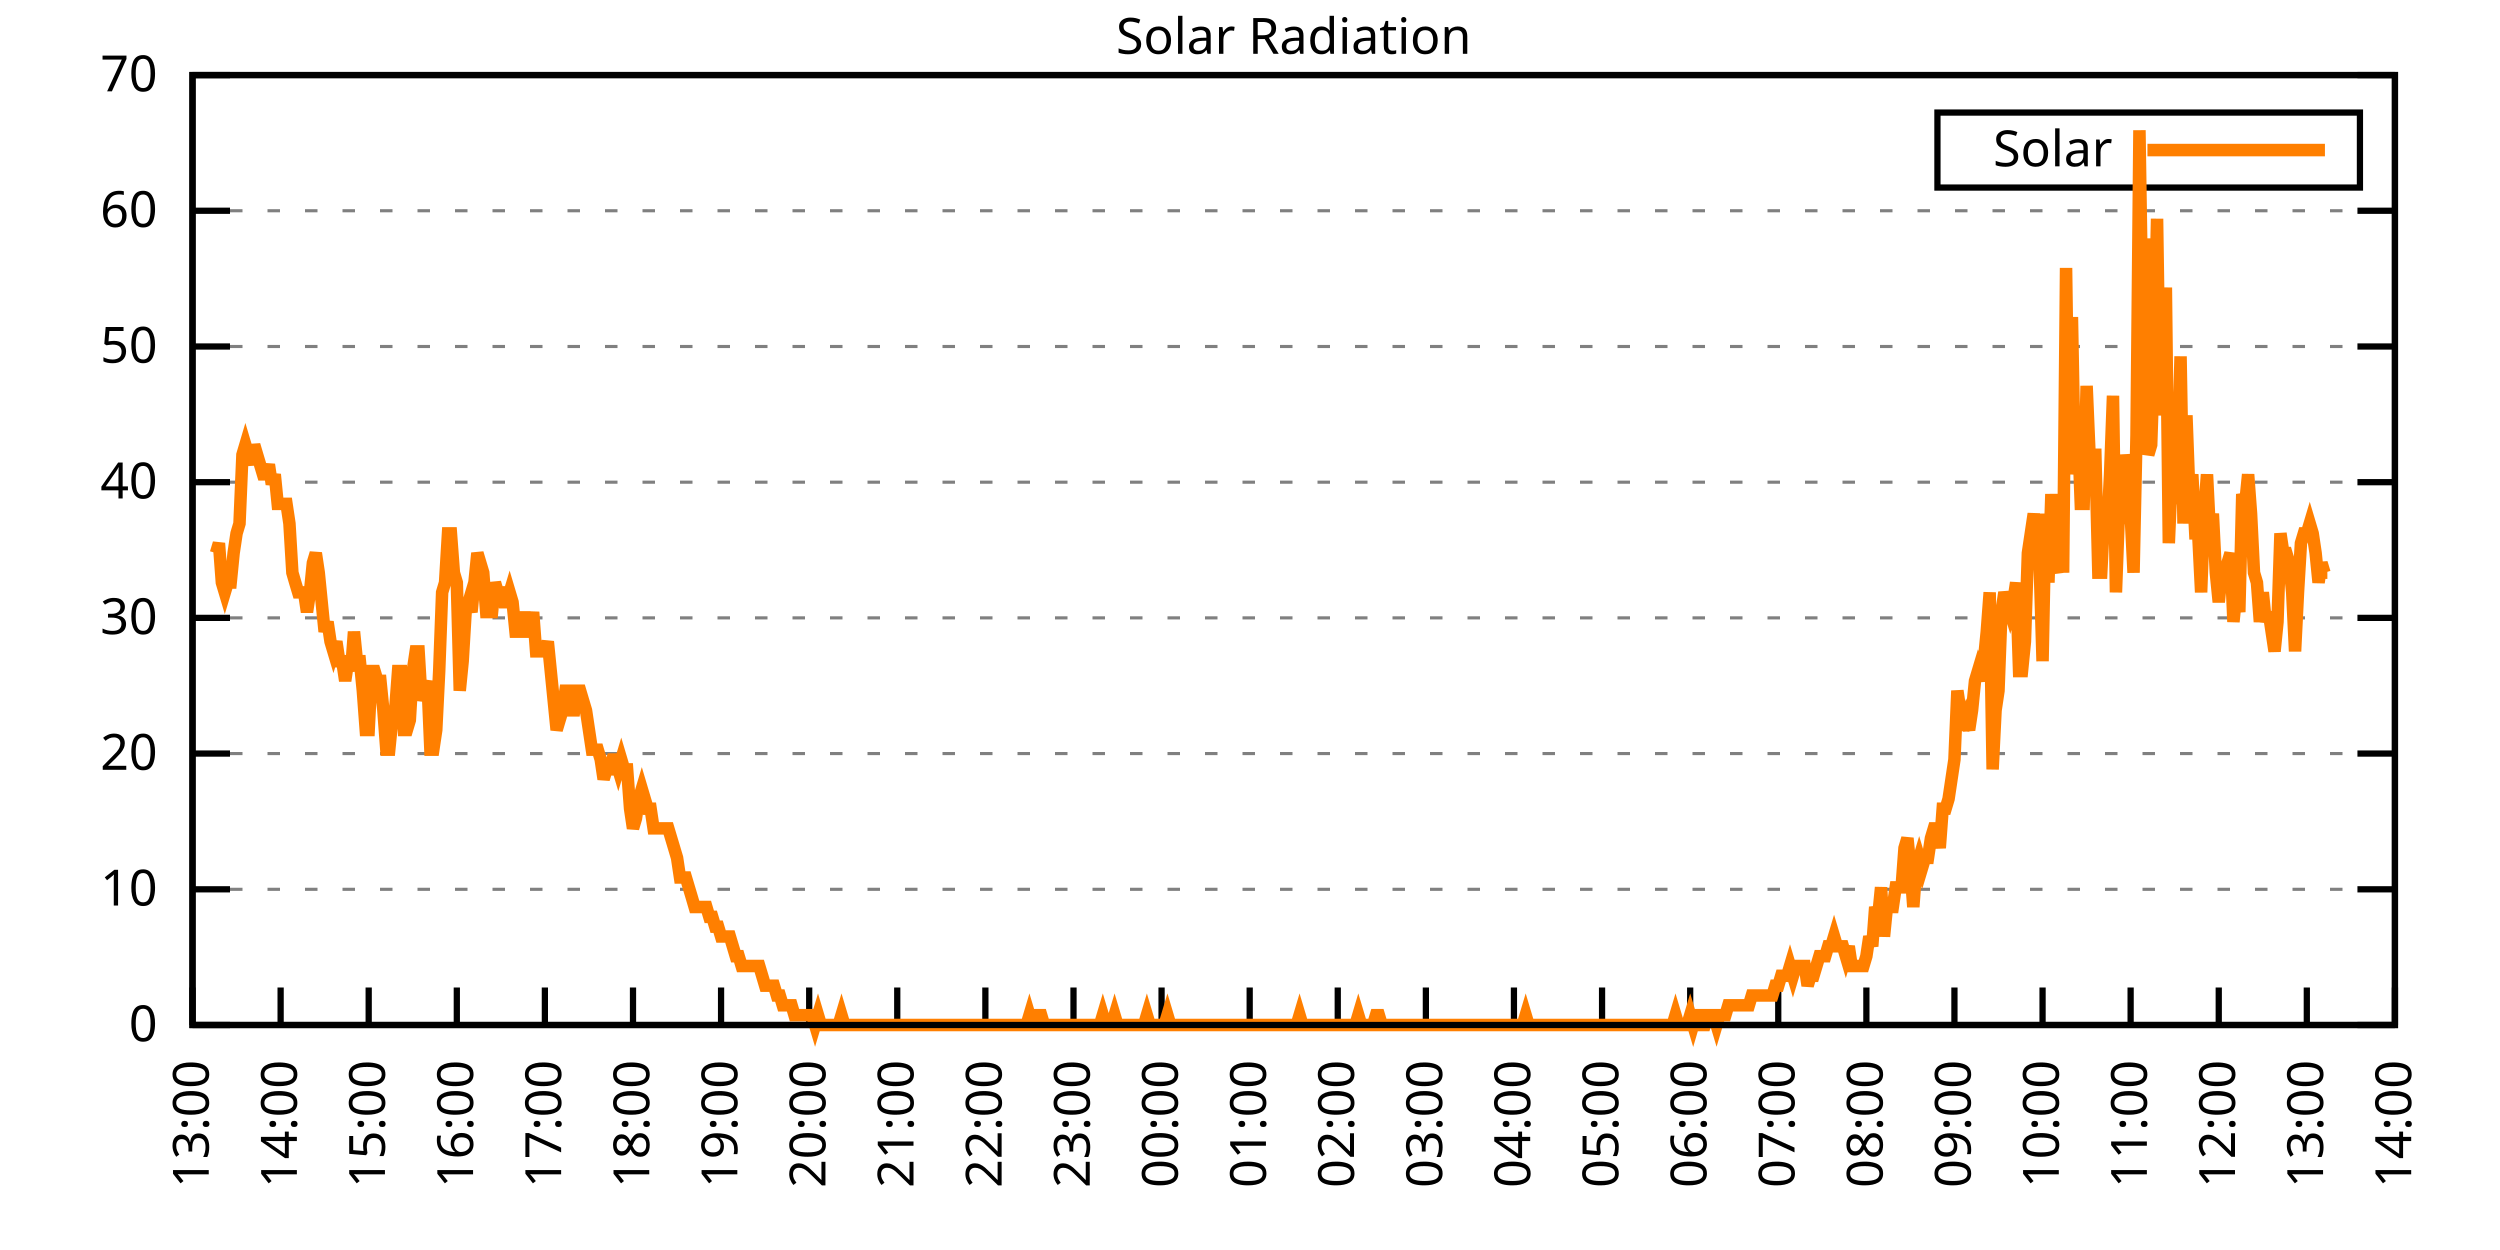
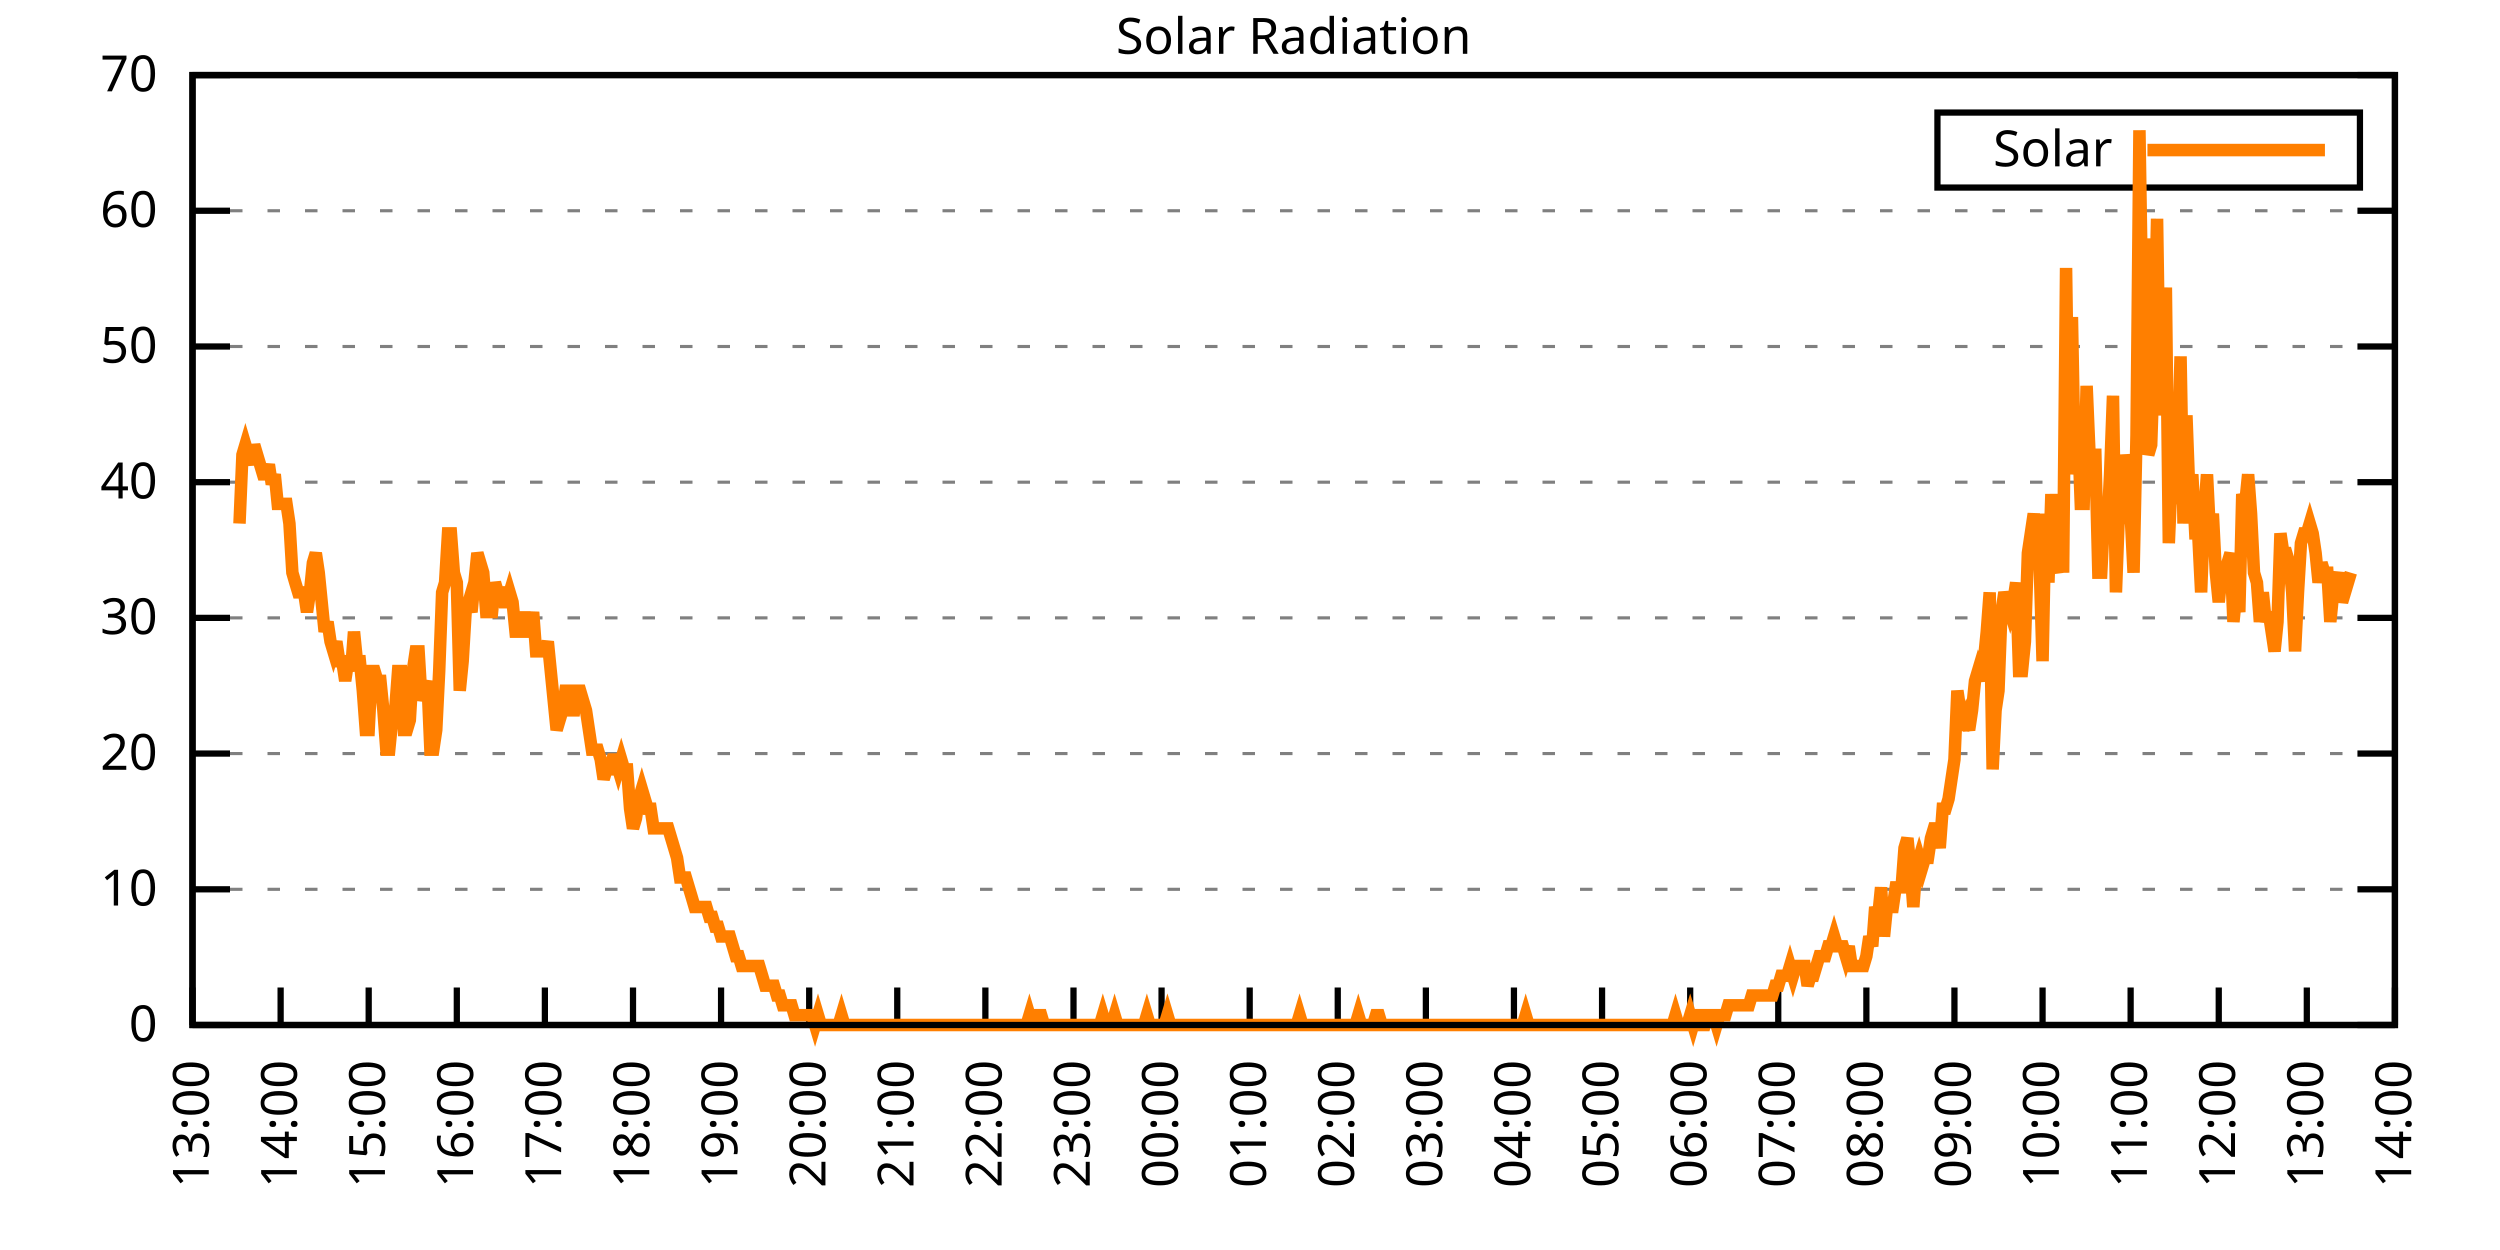
<svg xmlns="http://www.w3.org/2000/svg" xmlns:xlink="http://www.w3.org/1999/xlink" width="400" height="200" viewBox="0 0 400 200">
  <g id="gnuplot_canvas">
    <rect x="0" y="0" width="400" height="200" fill="none" />
    <defs>
      <circle id="gpDot" r="0.5" stroke-width="0.5" stroke="currentColor" />
      <path id="gpPt0" stroke-width="0.333" stroke="currentColor" d="M-1,0 h2 M0,-1 v2" />
      <path id="gpPt1" stroke-width="0.333" stroke="currentColor" d="M-1,-1 L1,1 M1,-1 L-1,1" />
      <path id="gpPt2" stroke-width="0.333" stroke="currentColor" d="M-1,0 L1,0 M0,-1 L0,1 M-1,-1 L1,1 M-1,1 L1,-1" />
      <rect id="gpPt3" stroke-width="0.333" stroke="currentColor" x="-1" y="-1" width="2" height="2" />
      <rect id="gpPt4" stroke-width="0.333" stroke="currentColor" fill="currentColor" x="-1" y="-1" width="2" height="2" />
      <circle id="gpPt5" stroke-width="0.333" stroke="currentColor" cx="0" cy="0" r="1" />
      <use xlink:href="#gpPt5" id="gpPt6" fill="currentColor" stroke="none" />
      <path id="gpPt7" stroke-width="0.333" stroke="currentColor" d="M0,-1.33 L-1.33,0.67 L1.33,0.67 z" />
      <use xlink:href="#gpPt7" id="gpPt8" fill="currentColor" stroke="none" />
      <use xlink:href="#gpPt7" id="gpPt9" stroke="currentColor" transform="rotate(180)" />
      <use xlink:href="#gpPt9" id="gpPt10" fill="currentColor" stroke="none" />
      <use xlink:href="#gpPt3" id="gpPt11" stroke="currentColor" transform="rotate(45)" />
      <use xlink:href="#gpPt11" id="gpPt12" fill="currentColor" stroke="none" />
      <path id="gpPt13" stroke-width="0.333" stroke="currentColor" d="M0,1.330 L1.265,0.411 L0.782,-1.067 L-0.782,-1.076 L-1.265,0.411 z" />
      <use xlink:href="#gpPt13" id="gpPt14" fill="currentColor" stroke="none" />
      <filter id="textbox" filterUnits="objectBoundingBox" x="0" y="0" height="1" width="1">
        <feFlood flood-color="white" flood-opacity="1" result="bgnd" />
        <feComposite in="SourceGraphic" in2="bgnd" operator="atop" />
      </filter>
      <filter id="greybox" filterUnits="objectBoundingBox" x="0" y="0" height="1" width="1">
        <feFlood flood-color="lightgrey" flood-opacity="1" result="grey" />
        <feComposite in="SourceGraphic" in2="grey" operator="atop" />
      </filter>
    </defs>
    <g fill="none" color="white" stroke="currentColor" stroke-width="1.00" stroke-linecap="butt" stroke-linejoin="miter">
</g>
    <g fill="none" color="black" stroke="currentColor" stroke-width="1.00" stroke-linecap="butt" stroke-linejoin="miter">
      <g stroke="none" shape-rendering="crispEdges">
        <polygon fill="rgb(255, 255, 255)" points="30.80,164.00 383.18,164.00 383.18,12.02 30.80,12.02 " />
      </g>
    </g>
    <g fill="none" color="black" stroke="currentColor" stroke-width="1.00" stroke-linecap="butt" stroke-linejoin="miter">
</g>
    <g fill="none" color="black" stroke="black" stroke-width="0.50" stroke-linecap="butt" stroke-linejoin="miter">
</g>
    <g fill="none" color="gray" stroke="currentColor" stroke-width="0.50" stroke-linecap="butt" stroke-linejoin="miter">
      <path stroke="gray" stroke-dasharray="2,4" class="gridline" d="M30.80,164.00 L383.19,164.00  " />
    </g>
    <g fill="none" color="gray" stroke="gray" stroke-width="1.00" stroke-linecap="butt" stroke-linejoin="miter">
</g>
    <g fill="none" color="black" stroke="currentColor" stroke-width="1.00" stroke-linecap="butt" stroke-linejoin="miter">
      <path stroke="black" d="M30.80,164.00 L36.80,164.00 M383.19,164.00 L377.19,164.00  " />
      <g transform="translate(25.20,166.60)" stroke="none" fill="black" font-family="Sans" font-size="8.00" text-anchor="end">
        <text>
          <tspan font-family="Sans"> 0</tspan>
        </text>
      </g>
    </g>
    <g fill="none" color="black" stroke="currentColor" stroke-width="1.00" stroke-linecap="butt" stroke-linejoin="miter">
</g>
    <g fill="none" color="black" stroke="black" stroke-width="0.50" stroke-linecap="butt" stroke-linejoin="miter">
</g>
    <g fill="none" color="gray" stroke="currentColor" stroke-width="0.50" stroke-linecap="butt" stroke-linejoin="miter">
      <path stroke="gray" stroke-dasharray="2,4" class="gridline" d="M30.80,142.29 L383.19,142.29  " />
    </g>
    <g fill="none" color="gray" stroke="gray" stroke-width="1.00" stroke-linecap="butt" stroke-linejoin="miter">
</g>
    <g fill="none" color="black" stroke="currentColor" stroke-width="1.00" stroke-linecap="butt" stroke-linejoin="miter">
      <path stroke="black" d="M30.80,142.29 L36.80,142.29 M383.19,142.29 L377.19,142.29  " />
      <g transform="translate(25.20,144.89)" stroke="none" fill="black" font-family="Sans" font-size="8.00" text-anchor="end">
        <text>
          <tspan font-family="Sans"> 10</tspan>
        </text>
      </g>
    </g>
    <g fill="none" color="black" stroke="currentColor" stroke-width="1.00" stroke-linecap="butt" stroke-linejoin="miter">
</g>
    <g fill="none" color="black" stroke="black" stroke-width="0.50" stroke-linecap="butt" stroke-linejoin="miter">
</g>
    <g fill="none" color="gray" stroke="currentColor" stroke-width="0.50" stroke-linecap="butt" stroke-linejoin="miter">
      <path stroke="gray" stroke-dasharray="2,4" class="gridline" d="M30.80,120.57 L383.19,120.57  " />
    </g>
    <g fill="none" color="gray" stroke="gray" stroke-width="1.00" stroke-linecap="butt" stroke-linejoin="miter">
</g>
    <g fill="none" color="black" stroke="currentColor" stroke-width="1.00" stroke-linecap="butt" stroke-linejoin="miter">
      <path stroke="black" d="M30.80,120.57 L36.80,120.57 M383.19,120.57 L377.19,120.57  " />
      <g transform="translate(25.20,123.17)" stroke="none" fill="black" font-family="Sans" font-size="8.00" text-anchor="end">
        <text>
          <tspan font-family="Sans"> 20</tspan>
        </text>
      </g>
    </g>
    <g fill="none" color="black" stroke="currentColor" stroke-width="1.00" stroke-linecap="butt" stroke-linejoin="miter">
</g>
    <g fill="none" color="black" stroke="black" stroke-width="0.50" stroke-linecap="butt" stroke-linejoin="miter">
</g>
    <g fill="none" color="gray" stroke="currentColor" stroke-width="0.50" stroke-linecap="butt" stroke-linejoin="miter">
      <path stroke="gray" stroke-dasharray="2,4" class="gridline" d="M30.80,98.86 L383.19,98.86  " />
    </g>
    <g fill="none" color="gray" stroke="gray" stroke-width="1.00" stroke-linecap="butt" stroke-linejoin="miter">
</g>
    <g fill="none" color="black" stroke="currentColor" stroke-width="1.00" stroke-linecap="butt" stroke-linejoin="miter">
      <path stroke="black" d="M30.80,98.86 L36.80,98.86 M383.19,98.86 L377.19,98.86  " />
      <g transform="translate(25.20,101.46)" stroke="none" fill="black" font-family="Sans" font-size="8.00" text-anchor="end">
        <text>
          <tspan font-family="Sans"> 30</tspan>
        </text>
      </g>
    </g>
    <g fill="none" color="black" stroke="currentColor" stroke-width="1.00" stroke-linecap="butt" stroke-linejoin="miter">
</g>
    <g fill="none" color="black" stroke="black" stroke-width="0.50" stroke-linecap="butt" stroke-linejoin="miter">
</g>
    <g fill="none" color="gray" stroke="currentColor" stroke-width="0.50" stroke-linecap="butt" stroke-linejoin="miter">
      <path stroke="gray" stroke-dasharray="2,4" class="gridline" d="M30.80,77.15 L383.19,77.15  " />
    </g>
    <g fill="none" color="gray" stroke="gray" stroke-width="1.00" stroke-linecap="butt" stroke-linejoin="miter">
</g>
    <g fill="none" color="black" stroke="currentColor" stroke-width="1.00" stroke-linecap="butt" stroke-linejoin="miter">
      <path stroke="black" d="M30.80,77.15 L36.80,77.15 M383.19,77.15 L377.19,77.15  " />
      <g transform="translate(25.20,79.75)" stroke="none" fill="black" font-family="Sans" font-size="8.00" text-anchor="end">
        <text>
          <tspan font-family="Sans"> 40</tspan>
        </text>
      </g>
    </g>
    <g fill="none" color="black" stroke="currentColor" stroke-width="1.00" stroke-linecap="butt" stroke-linejoin="miter">
</g>
    <g fill="none" color="black" stroke="black" stroke-width="0.50" stroke-linecap="butt" stroke-linejoin="miter">
</g>
    <g fill="none" color="gray" stroke="currentColor" stroke-width="0.50" stroke-linecap="butt" stroke-linejoin="miter">
      <path stroke="gray" stroke-dasharray="2,4" class="gridline" d="M30.80,55.44 L383.19,55.44  " />
    </g>
    <g fill="none" color="gray" stroke="gray" stroke-width="1.00" stroke-linecap="butt" stroke-linejoin="miter">
</g>
    <g fill="none" color="black" stroke="currentColor" stroke-width="1.00" stroke-linecap="butt" stroke-linejoin="miter">
      <path stroke="black" d="M30.80,55.44 L36.80,55.44 M383.19,55.44 L377.19,55.44  " />
      <g transform="translate(25.20,58.04)" stroke="none" fill="black" font-family="Sans" font-size="8.00" text-anchor="end">
        <text>
          <tspan font-family="Sans"> 50</tspan>
        </text>
      </g>
    </g>
    <g fill="none" color="black" stroke="currentColor" stroke-width="1.00" stroke-linecap="butt" stroke-linejoin="miter">
</g>
    <g fill="none" color="black" stroke="black" stroke-width="0.50" stroke-linecap="butt" stroke-linejoin="miter">
</g>
    <g fill="none" color="gray" stroke="currentColor" stroke-width="0.50" stroke-linecap="butt" stroke-linejoin="miter">
      <path stroke="gray" stroke-dasharray="2,4" class="gridline" d="M30.80,33.72 L383.19,33.72  " />
    </g>
    <g fill="none" color="gray" stroke="gray" stroke-width="1.00" stroke-linecap="butt" stroke-linejoin="miter">
</g>
    <g fill="none" color="black" stroke="currentColor" stroke-width="1.00" stroke-linecap="butt" stroke-linejoin="miter">
      <path stroke="black" d="M30.80,33.72 L36.80,33.72 M383.19,33.72 L377.19,33.72  " />
      <g transform="translate(25.20,36.32)" stroke="none" fill="black" font-family="Sans" font-size="8.00" text-anchor="end">
        <text>
          <tspan font-family="Sans"> 60</tspan>
        </text>
      </g>
    </g>
    <g fill="none" color="black" stroke="currentColor" stroke-width="1.00" stroke-linecap="butt" stroke-linejoin="miter">
</g>
    <g fill="none" color="black" stroke="black" stroke-width="0.50" stroke-linecap="butt" stroke-linejoin="miter">
</g>
    <g fill="none" color="gray" stroke="currentColor" stroke-width="0.50" stroke-linecap="butt" stroke-linejoin="miter">
      <path stroke="gray" stroke-dasharray="2,4" class="gridline" d="M30.80,12.01 L383.19,12.01  " />
    </g>
    <g fill="none" color="gray" stroke="gray" stroke-width="1.00" stroke-linecap="butt" stroke-linejoin="miter">
</g>
    <g fill="none" color="black" stroke="currentColor" stroke-width="1.00" stroke-linecap="butt" stroke-linejoin="miter">
      <path stroke="black" d="M30.80,12.01 L36.80,12.01 M383.19,12.01 L377.19,12.01  " />
      <g transform="translate(25.20,14.61)" stroke="none" fill="black" font-family="Sans" font-size="8.00" text-anchor="end">
        <text>
          <tspan font-family="Sans"> 70</tspan>
        </text>
      </g>
    </g>
    <g fill="none" color="black" stroke="currentColor" stroke-width="1.00" stroke-linecap="butt" stroke-linejoin="miter">
      <path stroke="black" d="M30.80,164.00 L30.80,158.00  " />
      <g transform="translate(33.40,169.60) rotate(270.00)" stroke="none" fill="black" font-family="Sans" font-size="8.00" text-anchor="end">
        <text>
          <tspan font-family="Sans">13:00</tspan>
        </text>
      </g>
    </g>
    <g fill="none" color="black" stroke="currentColor" stroke-width="1.00" stroke-linecap="butt" stroke-linejoin="miter">
      <path stroke="black" d="M44.90,164.00 L44.90,158.00  " />
      <g transform="translate(47.50,169.60) rotate(270.00)" stroke="none" fill="black" font-family="Sans" font-size="8.00" text-anchor="end">
        <text>
          <tspan font-family="Sans">14:00</tspan>
        </text>
      </g>
    </g>
    <g fill="none" color="black" stroke="currentColor" stroke-width="1.00" stroke-linecap="butt" stroke-linejoin="miter">
      <path stroke="black" d="M58.99,164.00 L58.99,158.00  " />
      <g transform="translate(61.59,169.60) rotate(270.00)" stroke="none" fill="black" font-family="Sans" font-size="8.00" text-anchor="end">
        <text>
          <tspan font-family="Sans">15:00</tspan>
        </text>
      </g>
    </g>
    <g fill="none" color="black" stroke="currentColor" stroke-width="1.00" stroke-linecap="butt" stroke-linejoin="miter">
      <path stroke="black" d="M73.09,164.00 L73.09,158.00  " />
      <g transform="translate(75.69,169.60) rotate(270.00)" stroke="none" fill="black" font-family="Sans" font-size="8.00" text-anchor="end">
        <text>
          <tspan font-family="Sans">16:00</tspan>
        </text>
      </g>
    </g>
    <g fill="none" color="black" stroke="currentColor" stroke-width="1.00" stroke-linecap="butt" stroke-linejoin="miter">
      <path stroke="black" d="M87.18,164.00 L87.18,158.00  " />
      <g transform="translate(89.78,169.60) rotate(270.00)" stroke="none" fill="black" font-family="Sans" font-size="8.00" text-anchor="end">
        <text>
          <tspan font-family="Sans">17:00</tspan>
        </text>
      </g>
    </g>
    <g fill="none" color="black" stroke="currentColor" stroke-width="1.00" stroke-linecap="butt" stroke-linejoin="miter">
      <path stroke="black" d="M101.28,164.00 L101.28,158.00  " />
      <g transform="translate(103.88,169.60) rotate(270.00)" stroke="none" fill="black" font-family="Sans" font-size="8.00" text-anchor="end">
        <text>
          <tspan font-family="Sans">18:00</tspan>
        </text>
      </g>
    </g>
    <g fill="none" color="black" stroke="currentColor" stroke-width="1.00" stroke-linecap="butt" stroke-linejoin="miter">
      <path stroke="black" d="M115.37,164.00 L115.37,158.00  " />
      <g transform="translate(117.97,169.60) rotate(270.00)" stroke="none" fill="black" font-family="Sans" font-size="8.00" text-anchor="end">
        <text>
          <tspan font-family="Sans">19:00</tspan>
        </text>
      </g>
    </g>
    <g fill="none" color="black" stroke="currentColor" stroke-width="1.00" stroke-linecap="butt" stroke-linejoin="miter">
      <path stroke="black" d="M129.47,164.00 L129.47,158.00  " />
      <g transform="translate(132.07,169.60) rotate(270.00)" stroke="none" fill="black" font-family="Sans" font-size="8.00" text-anchor="end">
        <text>
          <tspan font-family="Sans">20:00</tspan>
        </text>
      </g>
    </g>
    <g fill="none" color="black" stroke="currentColor" stroke-width="1.00" stroke-linecap="butt" stroke-linejoin="miter">
      <path stroke="black" d="M143.56,164.00 L143.56,158.00  " />
      <g transform="translate(146.16,169.60) rotate(270.00)" stroke="none" fill="black" font-family="Sans" font-size="8.00" text-anchor="end">
        <text>
          <tspan font-family="Sans">21:00</tspan>
        </text>
      </g>
    </g>
    <g fill="none" color="black" stroke="currentColor" stroke-width="1.00" stroke-linecap="butt" stroke-linejoin="miter">
      <path stroke="black" d="M157.66,164.00 L157.66,158.00  " />
      <g transform="translate(160.26,169.60) rotate(270.00)" stroke="none" fill="black" font-family="Sans" font-size="8.00" text-anchor="end">
        <text>
          <tspan font-family="Sans">22:00</tspan>
        </text>
      </g>
    </g>
    <g fill="none" color="black" stroke="currentColor" stroke-width="1.00" stroke-linecap="butt" stroke-linejoin="miter">
      <path stroke="black" d="M171.76,164.00 L171.76,158.00  " />
      <g transform="translate(174.36,169.60) rotate(270.00)" stroke="none" fill="black" font-family="Sans" font-size="8.00" text-anchor="end">
        <text>
          <tspan font-family="Sans">23:00</tspan>
        </text>
      </g>
    </g>
    <g fill="none" color="black" stroke="currentColor" stroke-width="1.00" stroke-linecap="butt" stroke-linejoin="miter">
      <path stroke="black" d="M185.85,164.00 L185.85,158.00  " />
      <g transform="translate(188.45,169.60) rotate(270.00)" stroke="none" fill="black" font-family="Sans" font-size="8.00" text-anchor="end">
        <text>
          <tspan font-family="Sans">00:00</tspan>
        </text>
      </g>
    </g>
    <g fill="none" color="black" stroke="currentColor" stroke-width="1.00" stroke-linecap="butt" stroke-linejoin="miter">
      <path stroke="black" d="M199.95,164.00 L199.95,158.00  " />
      <g transform="translate(202.55,169.60) rotate(270.00)" stroke="none" fill="black" font-family="Sans" font-size="8.00" text-anchor="end">
        <text>
          <tspan font-family="Sans">01:00</tspan>
        </text>
      </g>
    </g>
    <g fill="none" color="black" stroke="currentColor" stroke-width="1.00" stroke-linecap="butt" stroke-linejoin="miter">
      <path stroke="black" d="M214.04,164.00 L214.04,158.00  " />
      <g transform="translate(216.64,169.60) rotate(270.00)" stroke="none" fill="black" font-family="Sans" font-size="8.00" text-anchor="end">
        <text>
          <tspan font-family="Sans">02:00</tspan>
        </text>
      </g>
    </g>
    <g fill="none" color="black" stroke="currentColor" stroke-width="1.00" stroke-linecap="butt" stroke-linejoin="miter">
      <path stroke="black" d="M228.14,164.00 L228.14,158.00  " />
      <g transform="translate(230.74,169.60) rotate(270.00)" stroke="none" fill="black" font-family="Sans" font-size="8.00" text-anchor="end">
        <text>
          <tspan font-family="Sans">03:00</tspan>
        </text>
      </g>
    </g>
    <g fill="none" color="black" stroke="currentColor" stroke-width="1.00" stroke-linecap="butt" stroke-linejoin="miter">
      <path stroke="black" d="M242.23,164.00 L242.23,158.00  " />
      <g transform="translate(244.83,169.60) rotate(270.00)" stroke="none" fill="black" font-family="Sans" font-size="8.00" text-anchor="end">
        <text>
          <tspan font-family="Sans">04:00</tspan>
        </text>
      </g>
    </g>
    <g fill="none" color="black" stroke="currentColor" stroke-width="1.00" stroke-linecap="butt" stroke-linejoin="miter">
      <path stroke="black" d="M256.33,164.00 L256.33,158.00  " />
      <g transform="translate(258.93,169.60) rotate(270.00)" stroke="none" fill="black" font-family="Sans" font-size="8.00" text-anchor="end">
        <text>
          <tspan font-family="Sans">05:00</tspan>
        </text>
      </g>
    </g>
    <g fill="none" color="black" stroke="currentColor" stroke-width="1.00" stroke-linecap="butt" stroke-linejoin="miter">
      <path stroke="black" d="M270.43,164.00 L270.43,158.00  " />
      <g transform="translate(273.03,169.60) rotate(270.00)" stroke="none" fill="black" font-family="Sans" font-size="8.00" text-anchor="end">
        <text>
          <tspan font-family="Sans">06:00</tspan>
        </text>
      </g>
    </g>
    <g fill="none" color="black" stroke="currentColor" stroke-width="1.00" stroke-linecap="butt" stroke-linejoin="miter">
      <path stroke="black" d="M284.52,164.00 L284.52,158.00  " />
      <g transform="translate(287.12,169.60) rotate(270.00)" stroke="none" fill="black" font-family="Sans" font-size="8.00" text-anchor="end">
        <text>
          <tspan font-family="Sans">07:00</tspan>
        </text>
      </g>
    </g>
    <g fill="none" color="black" stroke="currentColor" stroke-width="1.00" stroke-linecap="butt" stroke-linejoin="miter">
      <path stroke="black" d="M298.62,164.00 L298.62,158.00  " />
      <g transform="translate(301.22,169.60) rotate(270.00)" stroke="none" fill="black" font-family="Sans" font-size="8.00" text-anchor="end">
        <text>
          <tspan font-family="Sans">08:00</tspan>
        </text>
      </g>
    </g>
    <g fill="none" color="black" stroke="currentColor" stroke-width="1.00" stroke-linecap="butt" stroke-linejoin="miter">
      <path stroke="black" d="M312.71,164.00 L312.71,158.00  " />
      <g transform="translate(315.31,169.60) rotate(270.00)" stroke="none" fill="black" font-family="Sans" font-size="8.00" text-anchor="end">
        <text>
          <tspan font-family="Sans">09:00</tspan>
        </text>
      </g>
    </g>
    <g fill="none" color="black" stroke="currentColor" stroke-width="1.00" stroke-linecap="butt" stroke-linejoin="miter">
      <path stroke="black" d="M326.81,164.00 L326.81,158.00  " />
      <g transform="translate(329.41,169.60) rotate(270.00)" stroke="none" fill="black" font-family="Sans" font-size="8.00" text-anchor="end">
        <text>
          <tspan font-family="Sans">10:00</tspan>
        </text>
      </g>
    </g>
    <g fill="none" color="black" stroke="currentColor" stroke-width="1.00" stroke-linecap="butt" stroke-linejoin="miter">
      <path stroke="black" d="M340.90,164.00 L340.90,158.00  " />
      <g transform="translate(343.50,169.60) rotate(270.00)" stroke="none" fill="black" font-family="Sans" font-size="8.00" text-anchor="end">
        <text>
          <tspan font-family="Sans">11:00</tspan>
        </text>
      </g>
    </g>
    <g fill="none" color="black" stroke="currentColor" stroke-width="1.00" stroke-linecap="butt" stroke-linejoin="miter">
      <path stroke="black" d="M355.00,164.00 L355.00,158.00  " />
      <g transform="translate(357.60,169.60) rotate(270.00)" stroke="none" fill="black" font-family="Sans" font-size="8.00" text-anchor="end">
        <text>
          <tspan font-family="Sans">12:00</tspan>
        </text>
      </g>
    </g>
    <g fill="none" color="black" stroke="currentColor" stroke-width="1.00" stroke-linecap="butt" stroke-linejoin="miter">
      <path stroke="black" d="M369.09,164.00 L369.09,158.00  " />
      <g transform="translate(371.69,169.60) rotate(270.00)" stroke="none" fill="black" font-family="Sans" font-size="8.00" text-anchor="end">
        <text>
          <tspan font-family="Sans">13:00</tspan>
        </text>
      </g>
    </g>
    <g fill="none" color="black" stroke="currentColor" stroke-width="1.00" stroke-linecap="butt" stroke-linejoin="miter">
      <path stroke="black" d="M383.19,164.00 L383.19,158.00  " />
      <g transform="translate(385.79,169.60) rotate(270.00)" stroke="none" fill="black" font-family="Sans" font-size="8.00" text-anchor="end">
        <text>
          <tspan font-family="Sans">14:00</tspan>
        </text>
      </g>
    </g>
    <g fill="none" color="black" stroke="currentColor" stroke-width="1.00" stroke-linecap="butt" stroke-linejoin="miter">
</g>
    <g fill="none" color="black" stroke="currentColor" stroke-width="1.00" stroke-linecap="butt" stroke-linejoin="miter">
      <path stroke="black" d="M30.80,12.01 L30.80,164.00 L383.19,164.00 L383.19,12.01 L30.80,12.01 Z  " />
    </g>
    <g fill="none" color="black" stroke="currentColor" stroke-width="1.00" stroke-linecap="butt" stroke-linejoin="miter">
</g>
    <g fill="none" color="black" stroke="currentColor" stroke-width="1.00" stroke-linecap="butt" stroke-linejoin="miter">
      <path stroke="black" d="M309.99,30.01 L309.99,18.01 L377.59,18.01 L377.59,30.01 L309.99,30.01 Z  " />
    </g>
    <g id="Solar_Radiation_plot_1">
      <g fill="none" color="white" stroke="black" stroke-width="2.00" stroke-linecap="butt" stroke-linejoin="miter">
</g>
      <g fill="none" color="black" stroke="currentColor" stroke-width="2.00" stroke-linecap="butt" stroke-linejoin="miter">
        <g transform="translate(337.99,26.61)" stroke="none" fill="black" font-family="Sans" font-size="8.00" text-anchor="end">
          <text>
            <tspan font-family="Sans">Solar</tspan>
          </text>
        </g>
      </g>
      <g fill="none" color="black" stroke="currentColor" stroke-width="2.00" stroke-linecap="butt" stroke-linejoin="miter">
-         <path stroke="rgb(255, 127,   0)" d="M343.59,24.01 L371.99,24.01 M34.56,88.49 L35.03,86.91 L35.50,93.21 L35.97,94.78 L36.44,93.21 L36.91,93.21   L37.38,88.49 L37.85,85.34 L38.32,83.77 L38.79,72.76 L39.26,71.18 L39.73,72.76 L40.20,74.33 L40.67,71.18   L41.14,72.76 L41.61,74.33 L42.08,75.90 L42.55,75.90 L43.02,74.33 L43.49,77.48 L43.96,75.90 L44.43,80.62   L44.90,80.62 L45.37,80.62 L45.84,80.62 L46.31,83.77 L46.78,91.63 L47.24,93.21 L47.71,94.78 L48.18,94.78   L48.65,94.78 L49.12,97.93 L49.59,94.78 L50.06,90.06 L50.53,88.49 L51.00,91.63 L51.47,96.35 L51.94,101.07   L52.41,99.50 L52.88,102.65 L53.35,104.22 L53.82,102.65 L54.29,105.79 L54.76,105.79 L55.23,108.94 L55.70,105.79   L56.17,107.37 L56.64,101.07 L57.11,105.79 L57.58,105.79 L58.05,110.51 L58.52,116.80 L58.99,116.80 L59.46,107.37   L59.93,107.37 L60.40,108.94 L60.87,108.94 L61.34,113.66 L61.81,119.95 L62.28,119.95 L62.75,115.23 L63.22,113.66   L63.69,107.37 L64.16,107.37 L64.63,116.80 L65.10,116.80 L65.57,115.23 L66.04,107.37 L66.51,104.22 L66.98,104.22   L67.45,112.09 L67.92,110.51 L68.39,108.94 L68.86,119.95 L69.33,119.95 L69.80,116.80 L70.27,107.37 L70.74,94.78   L71.21,93.21 L71.68,85.34 L72.15,85.34 L72.62,91.63 L73.09,93.21 L73.56,110.51 L74.03,105.79 L74.50,97.93   L74.97,96.35 L75.44,97.93 L75.91,93.21 L76.38,88.49 L76.85,90.06 L77.32,91.63 L77.79,97.93 L78.26,97.93   L78.73,97.93 L79.19,93.21 L79.66,94.78 L80.13,94.78 L80.60,96.35 L81.07,96.35 L81.54,94.78 L82.01,96.35   L82.48,101.07 L82.95,101.07 L83.42,101.07 L83.89,97.93 L84.36,101.07 L84.83,101.07 L85.30,97.93 L85.77,104.22   L86.24,104.22 L86.71,104.22 L87.18,104.22 L87.65,102.65 L88.12,107.37 L88.59,112.09 L89.06,116.80 L89.53,115.23   L90.00,113.66 L90.47,110.51 L90.94,110.51 L91.41,113.66 L91.88,113.66 L92.35,110.51 L92.82,110.51 L93.29,112.09   L93.76,113.66 L94.23,116.80 L94.70,119.95 L95.17,119.95 L95.64,119.95 L96.11,121.52 L96.58,124.67 L97.05,123.10   L97.52,123.10 L97.99,121.52 L98.46,121.52 L98.93,123.10 L99.40,121.52 L99.87,123.10 L100.34,123.10 L100.81,129.39   L101.28,132.54 L101.75,130.96 L102.22,127.82 L102.69,126.24 L103.16,127.82 L103.63,129.39 L104.10,129.39 L104.57,132.54   L105.04,132.54 L105.51,132.54 L105.98,132.54 L106.45,132.54 L106.92,132.54 L107.39,134.11 L107.86,135.68 L108.33,137.26   L108.80,140.40 L109.27,140.40 L109.74,140.40 L110.21,141.98 L110.68,143.55 L111.14,145.12 L111.61,145.12 L112.08,145.12   L112.55,145.12 L113.02,145.12 L113.49,146.70 L113.96,146.70 L114.43,148.27 L114.90,148.27 L115.37,149.84 L115.84,149.84   L116.31,149.84 L116.78,149.84 L117.25,151.41 L117.72,152.99 L118.19,152.99 L118.66,154.56 L119.13,154.56 L119.60,154.56   L120.07,154.56 L120.54,154.56 L121.01,154.56 L121.48,154.56 L121.95,156.13 L122.42,157.71 L122.89,157.71 L123.36,157.71   L123.83,157.71 L124.30,159.28 L124.77,159.28 L125.24,160.85 L125.71,160.85 L126.18,160.85 L126.65,160.85 L127.12,162.43   L127.59,162.43 L128.06,162.43 L128.53,162.43 L129.00,162.43 L129.47,162.43 L129.94,162.43 L130.41,164.00 L130.88,162.43   L131.35,164.00 L131.82,164.00 L132.29,164.00 L132.76,164.00 L133.23,164.00 L133.70,164.00 L134.17,164.00 L134.64,162.43   L135.11,164.00 L135.58,164.00 L136.05,164.00 L136.52,164.00 L136.99,164.00 L137.46,164.00 L137.93,164.00 L138.40,164.00   L138.87,164.00 L139.34,164.00 L139.81,164.00 L140.28,164.00 L140.75,164.00 L141.22,164.00 L141.69,164.00 L142.16,164.00   L142.63,164.00 L143.09,164.00 L143.56,164.00 L144.03,164.00 L144.50,164.00 L144.97,164.00 L145.44,164.00 L145.91,164.00   L146.38,164.00 L146.85,164.00 L147.32,164.00 L147.79,164.00 L148.26,164.00 L148.73,164.00 L149.20,164.00 L149.67,164.00   L150.14,164.00 L150.61,164.00 L151.08,164.00 L151.55,164.00 L152.02,164.00 L152.49,164.00 L152.96,164.00 L153.43,164.00   L153.90,164.00 L154.37,164.00 L154.84,164.00 L155.31,164.00 L155.78,164.00 L156.25,164.00 L156.72,164.00 L157.19,164.00   L157.66,164.00 L158.13,164.00 L158.60,164.00 L159.07,164.00 L159.54,164.00 L160.01,164.00 L160.48,164.00 L160.95,164.00   L161.42,164.00 L161.89,164.00 L162.36,164.00 L162.83,164.00 L163.30,164.00 L163.77,164.00 L164.24,164.00 L164.71,162.43   L165.18,164.00 L165.65,164.00 L166.12,162.43 L166.59,162.43 L167.06,164.00 L167.53,164.00 L168.00,164.00 L168.47,164.00   L168.94,164.00 L169.41,164.00 L169.88,164.00 L170.35,164.00 L170.82,164.00 L171.29,164.00 L171.76,164.00 L172.23,164.00   L172.70,164.00 L173.17,164.00 L173.64,164.00 L174.11,164.00 L174.58,164.00 L175.04,164.00 L175.51,164.00 L175.98,164.00   L176.45,162.43 L176.92,164.00 L177.39,164.00 L177.86,164.00 L178.33,162.43 L178.80,164.00 L179.27,164.00 L179.74,164.00   L180.21,164.00 L180.68,164.00 L181.15,164.00 L181.62,164.00 L182.09,164.00 L182.56,164.00 L183.03,164.00 L183.50,162.43   L183.97,164.00 L184.44,164.00 L184.91,164.00 L185.38,164.00 L185.85,164.00 L186.32,164.00 L186.79,162.43 L187.26,164.00   L187.73,164.00 L188.20,164.00 L188.67,164.00 L189.14,164.00 L189.61,164.00 L190.08,164.00 L190.55,164.00 L191.02,164.00   L191.49,164.00 L191.96,164.00 L192.43,164.00 L192.90,164.00 L193.37,164.00 L193.84,164.00 L194.31,164.00 L194.78,164.00   L195.25,164.00 L195.72,164.00 L196.19,164.00 L196.66,164.00 L197.13,164.00 L197.60,164.00 L198.07,164.00 L198.54,164.00   L199.01,164.00 L199.48,164.00 L199.95,164.00 L200.42,164.00 L200.89,164.00 L201.36,164.00 L201.83,164.00 L202.30,164.00   L202.77,164.00 L203.24,164.00 L203.71,164.00 L204.18,164.00 L204.65,164.00 L205.12,164.00 L205.59,164.00 L206.06,164.00   L206.53,164.00 L207.00,164.00 L207.46,164.00 L207.93,162.43 L208.40,164.00 L208.87,164.00 L209.34,164.00 L209.81,164.00   L210.28,164.00 L210.75,164.00 L211.22,164.00 L211.69,164.00 L212.16,164.00 L212.63,164.00 L213.10,164.00 L213.57,164.00   L214.04,164.00 L214.51,164.00 L214.98,164.00 L215.45,164.00 L215.92,164.00 L216.39,164.00 L216.86,164.00 L217.33,162.43   L217.80,164.00 L218.27,164.00 L218.74,164.00 L219.21,164.00 L219.68,164.00 L220.15,162.43 L220.62,162.43 L221.09,164.00   L221.56,164.00 L222.03,164.00 L222.50,164.00 L222.97,164.00 L223.44,164.00 L223.91,164.00 L224.38,164.00 L224.85,164.00   L225.32,164.00 L225.79,164.00 L226.26,164.00 L226.73,164.00 L227.20,164.00 L227.67,164.00 L228.14,164.00 L228.61,164.00   L229.08,164.00 L229.55,164.00 L230.02,164.00 L230.49,164.00 L230.96,164.00 L231.43,164.00 L231.90,164.00 L232.37,164.00   L232.84,164.00 L233.31,164.00 L233.78,164.00 L234.25,164.00 L234.72,164.00 L235.19,164.00 L235.66,164.00 L236.13,164.00   L236.60,164.00 L237.07,164.00 L237.54,164.00 L238.01,164.00 L238.48,164.00 L238.95,164.00 L239.41,164.00 L239.88,164.00   L240.35,164.00 L240.82,164.00 L241.29,164.00 L241.76,164.00 L242.23,164.00 L242.70,164.00 L243.17,164.00 L243.64,164.00   L244.11,162.43 L244.58,164.00 L245.05,164.00 L245.52,164.00 L245.99,164.00 L246.46,164.00 L246.93,164.00 L247.40,164.00   L247.87,164.00 L248.34,164.00 L248.81,164.00 L249.28,164.00 L249.75,164.00 L250.22,164.00 L250.69,164.00 L251.16,164.00   L251.63,164.00 L252.10,164.00 L252.57,164.00 L253.04,164.00 L253.51,164.00 L253.98,164.00 L254.45,164.00 L254.92,164.00   L255.39,164.00 L255.86,164.00 L256.33,164.00 L256.80,164.00 L257.27,164.00 L257.74,164.00 L258.21,164.00 L258.68,164.00   L259.15,164.00 L259.62,164.00 L260.09,164.00 L260.56,164.00 L261.03,164.00 L261.50,164.00 L261.97,164.00 L262.44,164.00   L262.91,164.00 L263.38,164.00 L263.85,164.00 L264.32,164.00 L264.79,164.00 L265.26,164.00 L265.73,164.00 L266.20,164.00   L266.67,164.00 L267.14,164.00 L267.61,164.00 L268.08,162.43 L268.55,164.00 L269.02,164.00 L269.49,164.00 L269.96,164.00   L270.43,162.43 L270.90,164.00 L271.36,162.43 L271.83,162.43 L272.30,164.00 L272.77,164.00 L273.24,162.43 L273.71,162.43   L274.18,162.43 L274.65,164.00 L275.12,162.43 L275.59,162.43 L276.06,162.43 L276.53,160.85 L277.00,160.85 L277.47,160.85   L277.94,160.85 L278.41,160.85 L278.88,160.85 L279.35,160.85 L279.82,160.85 L280.29,159.28 L280.76,159.28 L281.23,159.28   L281.70,159.28 L282.17,159.28 L282.64,159.28 L283.11,159.28 L283.58,159.28 L284.05,157.71 L284.52,157.71 L284.99,156.13   L285.46,156.13 L285.93,156.13 L286.40,154.56 L286.87,156.13 L287.34,154.56 L287.81,154.56 L288.28,154.56 L288.75,154.56   L289.22,157.71 L289.69,156.13 L290.16,156.13 L290.63,154.56 L291.10,152.99 L291.57,152.99 L292.04,152.99 L292.51,151.41   L292.98,151.41 L293.45,149.84 L293.92,151.41 L294.39,151.41 L294.86,151.41 L295.33,152.99 L295.80,151.41 L296.27,154.56   L296.74,154.56 L297.21,154.56 L297.68,154.56 L298.15,154.56 L298.62,152.99 L299.09,149.84 L299.56,151.41 L300.03,145.12   L300.50,146.70 L300.97,141.98 L301.44,149.84 L301.91,145.12 L302.38,145.12 L302.85,145.12 L303.31,141.98 L303.78,141.98   L304.25,141.98 L304.72,135.68 L305.19,134.11 L305.66,138.83 L306.13,145.12 L306.60,138.83 L307.07,137.26 L307.54,138.83   L308.01,137.26 L308.48,137.26 L308.95,134.11 L309.42,132.54 L309.89,132.54 L310.36,135.68 L310.83,129.39 L311.30,129.39   L311.77,127.82 L312.24,124.67 L312.71,121.52 L313.18,110.51 L313.65,113.66 L314.12,116.80 L314.59,115.23 L315.06,116.80   L315.53,113.66 L316.00,108.94 L316.47,107.37 L316.94,108.94 L317.41,105.79 L317.88,101.07 L318.35,94.78 L318.82,123.10   L319.29,113.66 L319.76,110.51 L320.23,97.93 L320.70,94.78 L321.17,96.35 L321.64,97.93 L322.11,96.35 L322.58,93.21   L323.05,107.37 L323.52,107.37 L323.99,102.65 L324.46,88.49 L324.93,85.34 L325.40,82.19 L325.87,88.49 L326.34,90.06   L326.81,105.79 L327.28,82.19 L327.75,93.21 L328.22,79.05 L328.69,90.06 L329.16,91.63 L329.63,79.05 L330.10,91.63   L330.57,42.87 L331.04,75.90 L331.51,50.73 L331.98,75.90 L332.45,68.04 L332.92,80.62 L333.39,80.62 L333.86,61.74   L334.33,72.76 L334.80,72.76 L335.26,72.76 L335.73,91.63 L336.20,91.63 L336.67,82.19 L337.14,85.34 L337.61,75.90   L338.08,63.32 L338.55,94.78 L339.02,82.19 L339.49,83.77 L339.96,72.76 L340.43,75.90 L340.90,82.19 L341.37,91.63   L341.84,69.61 L342.31,20.84 L342.78,50.73 L343.25,38.15 L343.72,72.76 L344.19,71.18 L344.66,57.02 L345.13,35.00   L345.60,66.46 L346.07,58.60 L346.54,46.01 L347.01,86.91 L347.48,75.90 L347.95,80.62 L348.42,74.33 L348.89,57.02   L349.36,83.77 L349.83,66.46 L350.30,79.05 L350.77,75.90 L351.24,85.34 L351.71,85.34 L352.18,94.78 L352.65,82.19   L353.12,75.90 L353.59,85.34 L354.06,82.19 L354.53,91.63 L355.00,96.35 L355.47,91.63 L355.94,91.63 L356.41,90.06   L356.88,88.49 L357.35,99.50 L357.82,94.78 L358.29,97.93 L358.76,79.05 L359.23,80.62 L359.70,75.90 L360.17,82.19   L360.64,91.63 L361.11,93.21 L361.58,99.50 L362.05,94.78 L362.52,99.50 L362.99,97.93 L363.46,101.07 L363.93,104.22   L364.40,99.50 L364.87,85.34 L365.34,88.49 L365.81,88.49 L366.28,90.06 L366.75,94.78 L367.21,104.22 L367.68,94.78   L368.15,86.91 L368.62,85.34 L369.09,85.34 L369.56,83.77 L370.03,85.34 L370.50,88.49 L370.97,93.21 L371.44,90.06   L371.91,91.63 L372.38,91.63  " />
+         <path stroke="rgb(255, 127,   0)" d="M343.59,24.01 L371.99,24.01 M38.32,83.77 L38.79,72.76 L39.26,71.18 L39.73,72.76 L40.20,74.33 L40.67,71.18   L41.14,72.76 L41.61,74.33 L42.08,75.90 L42.55,75.90 L43.02,74.33 L43.49,77.48 L43.96,75.90 L44.43,80.62   L44.90,80.62 L45.37,80.62 L45.84,80.62 L46.31,83.77 L46.78,91.63 L47.24,93.21 L47.71,94.78 L48.18,94.78   L48.65,94.78 L49.12,97.93 L49.59,94.78 L50.06,90.06 L50.53,88.49 L51.00,91.63 L51.47,96.35 L51.94,101.07   L52.41,99.50 L52.88,102.65 L53.35,104.22 L53.82,102.65 L54.29,105.79 L54.76,105.79 L55.23,108.94 L55.70,105.79   L56.17,107.37 L56.64,101.07 L57.11,105.79 L57.58,105.79 L58.05,110.51 L58.52,116.80 L58.99,116.80 L59.46,107.37   L59.93,107.37 L60.40,108.94 L60.87,108.94 L61.34,113.66 L61.81,119.95 L62.28,119.95 L62.75,115.23 L63.22,113.66   L63.69,107.37 L64.16,107.37 L64.63,116.80 L65.10,116.80 L65.57,115.23 L66.04,107.37 L66.51,104.22 L66.98,104.22   L67.45,112.09 L67.92,110.51 L68.39,108.94 L68.86,119.95 L69.33,119.95 L69.80,116.80 L70.27,107.37 L70.74,94.78   L71.21,93.21 L71.68,85.34 L72.15,85.34 L72.62,91.63 L73.09,93.21 L73.56,110.51 L74.03,105.79 L74.50,97.93   L74.97,96.35 L75.44,97.93 L75.91,93.21 L76.38,88.49 L76.85,90.06 L77.32,91.63 L77.79,97.93 L78.26,97.93   L78.73,97.93 L79.19,93.21 L79.66,94.78 L80.13,94.78 L80.60,96.35 L81.07,96.35 L81.54,94.78 L82.01,96.35   L82.48,101.07 L82.95,101.07 L83.42,101.07 L83.89,97.93 L84.36,101.07 L84.83,101.07 L85.30,97.93 L85.77,104.22   L86.24,104.22 L86.71,104.22 L87.18,104.22 L87.65,102.65 L88.12,107.37 L88.59,112.09 L89.06,116.80 L89.53,115.23   L90.00,113.66 L90.47,110.51 L90.94,110.51 L91.41,113.66 L91.88,113.66 L92.35,110.51 L92.82,110.51 L93.29,112.09   L93.76,113.66 L94.23,116.80 L94.70,119.95 L95.17,119.95 L95.64,119.95 L96.11,121.52 L96.58,124.67 L97.05,123.10   L97.52,123.10 L97.99,121.52 L98.46,121.52 L98.93,123.10 L99.40,121.52 L99.87,123.10 L100.34,123.10 L100.81,129.39   L101.28,132.54 L101.75,130.96 L102.22,127.82 L102.69,126.24 L103.16,127.82 L103.63,129.39 L104.10,129.39 L104.57,132.54   L105.04,132.54 L105.51,132.54 L105.98,132.54 L106.45,132.54 L106.92,132.54 L107.39,134.11 L107.86,135.68 L108.33,137.26   L108.80,140.40 L109.27,140.40 L109.74,140.40 L110.21,141.98 L110.68,143.55 L111.14,145.12 L111.61,145.12 L112.08,145.12   L112.55,145.12 L113.02,145.12 L113.49,146.70 L113.96,146.70 L114.43,148.27 L114.90,148.27 L115.37,149.84 L115.84,149.84   L116.31,149.84 L116.78,149.84 L117.25,151.41 L117.72,152.99 L118.19,152.99 L118.66,154.56 L119.13,154.56 L119.60,154.56   L120.07,154.56 L120.54,154.56 L121.01,154.56 L121.48,154.56 L121.95,156.13 L122.42,157.71 L122.89,157.71 L123.36,157.71   L123.83,157.71 L124.30,159.28 L124.77,159.28 L125.24,160.85 L125.71,160.85 L126.18,160.85 L126.65,160.85 L127.12,162.43   L127.59,162.43 L128.06,162.43 L128.53,162.43 L129.00,162.43 L129.47,162.43 L129.94,162.43 L130.41,164.00 L130.88,162.43   L131.35,164.00 L131.82,164.00 L132.29,164.00 L132.76,164.00 L133.23,164.00 L133.70,164.00 L134.17,164.00 L134.64,162.43   L135.11,164.00 L135.58,164.00 L136.05,164.00 L136.52,164.00 L136.99,164.00 L137.46,164.00 L137.93,164.00 L138.40,164.00   L138.87,164.00 L139.34,164.00 L139.81,164.00 L140.28,164.00 L140.75,164.00 L141.22,164.00 L141.69,164.00 L142.16,164.00   L142.63,164.00 L143.09,164.00 L143.56,164.00 L144.03,164.00 L144.50,164.00 L144.97,164.00 L145.44,164.00 L145.91,164.00   L146.38,164.00 L146.85,164.00 L147.32,164.00 L147.79,164.00 L148.26,164.00 L148.73,164.00 L149.20,164.00 L149.67,164.00   L150.14,164.00 L150.61,164.00 L151.08,164.00 L151.55,164.00 L152.02,164.00 L152.49,164.00 L152.96,164.00 L153.43,164.00   L153.90,164.00 L154.37,164.00 L154.84,164.00 L155.31,164.00 L155.78,164.00 L156.25,164.00 L156.72,164.00 L157.19,164.00   L157.66,164.00 L158.13,164.00 L158.60,164.00 L159.07,164.00 L159.54,164.00 L160.01,164.00 L160.48,164.00 L160.95,164.00   L161.42,164.00 L161.89,164.00 L162.36,164.00 L162.83,164.00 L163.30,164.00 L163.77,164.00 L164.24,164.00 L164.71,162.43   L165.18,164.00 L165.65,164.00 L166.12,162.43 L166.59,162.43 L167.06,164.00 L167.53,164.00 L168.00,164.00 L168.47,164.00   L168.94,164.00 L169.41,164.00 L169.88,164.00 L170.35,164.00 L170.82,164.00 L171.29,164.00 L171.76,164.00 L172.23,164.00   L172.70,164.00 L173.17,164.00 L173.64,164.00 L174.11,164.00 L174.58,164.00 L175.04,164.00 L175.51,164.00 L175.98,164.00   L176.45,162.43 L176.92,164.00 L177.39,164.00 L177.86,164.00 L178.33,162.43 L178.80,164.00 L179.27,164.00 L179.74,164.00   L180.21,164.00 L180.68,164.00 L181.15,164.00 L181.62,164.00 L182.09,164.00 L182.56,164.00 L183.03,164.00 L183.50,162.43   L183.97,164.00 L184.44,164.00 L184.91,164.00 L185.38,164.00 L185.85,164.00 L186.32,164.00 L186.79,162.43 L187.26,164.00   L187.73,164.00 L188.20,164.00 L188.67,164.00 L189.14,164.00 L189.61,164.00 L190.08,164.00 L190.55,164.00 L191.02,164.00   L191.49,164.00 L191.96,164.00 L192.43,164.00 L192.90,164.00 L193.37,164.00 L193.84,164.00 L194.31,164.00 L194.78,164.00   L195.25,164.00 L195.72,164.00 L196.19,164.00 L196.66,164.00 L197.13,164.00 L197.60,164.00 L198.07,164.00 L198.54,164.00   L199.01,164.00 L199.48,164.00 L199.95,164.00 L200.42,164.00 L200.89,164.00 L201.36,164.00 L201.83,164.00 L202.30,164.00   L202.77,164.00 L203.24,164.00 L203.71,164.00 L204.18,164.00 L204.65,164.00 L205.12,164.00 L205.59,164.00 L206.06,164.00   L206.53,164.00 L207.00,164.00 L207.46,164.00 L207.93,162.43 L208.40,164.00 L208.87,164.00 L209.34,164.00 L209.81,164.00   L210.28,164.00 L210.75,164.00 L211.22,164.00 L211.69,164.00 L212.16,164.00 L212.63,164.00 L213.10,164.00 L213.57,164.00   L214.04,164.00 L214.51,164.00 L214.98,164.00 L215.45,164.00 L215.92,164.00 L216.39,164.00 L216.86,164.00 L217.33,162.43   L217.80,164.00 L218.27,164.00 L218.74,164.00 L219.21,164.00 L219.68,164.00 L220.15,162.43 L220.62,162.43 L221.09,164.00   L221.56,164.00 L222.03,164.00 L222.50,164.00 L222.97,164.00 L223.44,164.00 L223.91,164.00 L224.38,164.00 L224.85,164.00   L225.32,164.00 L225.79,164.00 L226.26,164.00 L226.73,164.00 L227.20,164.00 L227.67,164.00 L228.14,164.00 L228.61,164.00   L229.08,164.00 L229.55,164.00 L230.02,164.00 L230.49,164.00 L230.96,164.00 L231.43,164.00 L231.90,164.00 L232.37,164.00   L232.84,164.00 L233.31,164.00 L233.78,164.00 L234.25,164.00 L234.72,164.00 L235.19,164.00 L235.66,164.00 L236.13,164.00   L236.60,164.00 L237.07,164.00 L237.54,164.00 L238.01,164.00 L238.48,164.00 L238.95,164.00 L239.41,164.00 L239.88,164.00   L240.35,164.00 L240.82,164.00 L241.29,164.00 L241.76,164.00 L242.23,164.00 L242.70,164.00 L243.17,164.00 L243.64,164.00   L244.11,162.43 L244.58,164.00 L245.05,164.00 L245.52,164.00 L245.99,164.00 L246.46,164.00 L246.93,164.00 L247.40,164.00   L247.87,164.00 L248.34,164.00 L248.81,164.00 L249.28,164.00 L249.75,164.00 L250.22,164.00 L250.69,164.00 L251.16,164.00   L251.63,164.00 L252.10,164.00 L252.57,164.00 L253.04,164.00 L253.51,164.00 L253.98,164.00 L254.45,164.00 L254.92,164.00   L255.39,164.00 L255.86,164.00 L256.33,164.00 L256.80,164.00 L257.27,164.00 L257.74,164.00 L258.21,164.00 L258.68,164.00   L259.15,164.00 L259.62,164.00 L260.09,164.00 L260.56,164.00 L261.03,164.00 L261.50,164.00 L261.97,164.00 L262.44,164.00   L262.91,164.00 L263.38,164.00 L263.85,164.00 L264.32,164.00 L264.79,164.00 L265.26,164.00 L265.73,164.00 L266.20,164.00   L266.67,164.00 L267.14,164.00 L267.61,164.00 L268.08,162.43 L268.55,164.00 L269.02,164.00 L269.49,164.00 L269.96,164.00   L270.43,162.43 L270.90,164.00 L271.36,162.43 L271.83,162.43 L272.30,164.00 L272.77,164.00 L273.24,162.43 L273.71,162.43   L274.18,162.43 L274.65,164.00 L275.12,162.43 L275.59,162.43 L276.06,162.43 L276.53,160.85 L277.00,160.85 L277.47,160.85   L277.94,160.85 L278.41,160.85 L278.88,160.85 L279.35,160.85 L279.82,160.85 L280.29,159.28 L280.76,159.28 L281.23,159.28   L281.70,159.28 L282.17,159.28 L282.64,159.28 L283.11,159.28 L283.58,159.28 L284.05,157.71 L284.52,157.71 L284.99,156.13   L285.46,156.13 L285.93,156.13 L286.40,154.56 L286.87,156.13 L287.34,154.56 L287.81,154.56 L288.28,154.56 L288.75,154.56   L289.22,157.71 L289.69,156.13 L290.16,156.13 L290.63,154.56 L291.10,152.99 L291.57,152.99 L292.04,152.99 L292.51,151.41   L292.98,151.41 L293.45,149.84 L293.92,151.41 L294.39,151.41 L294.86,151.41 L295.33,152.99 L295.80,151.41 L296.27,154.56   L296.74,154.56 L297.21,154.56 L297.68,154.56 L298.15,154.56 L298.62,152.99 L299.09,149.84 L299.56,151.41 L300.03,145.12   L300.50,146.70 L300.97,141.98 L301.44,149.84 L301.91,145.12 L302.38,145.12 L302.85,145.12 L303.31,141.98 L303.78,141.98   L304.25,141.98 L304.72,135.68 L305.19,134.11 L305.66,138.83 L306.13,145.12 L306.60,138.83 L307.07,137.26 L307.54,138.83   L308.01,137.26 L308.48,137.26 L308.95,134.11 L309.42,132.54 L309.89,132.54 L310.36,135.68 L310.83,129.39 L311.30,129.39   L311.77,127.82 L312.24,124.67 L312.71,121.52 L313.18,110.51 L313.65,113.66 L314.12,116.80 L314.59,115.23 L315.06,116.80   L315.53,113.66 L316.00,108.94 L316.47,107.37 L316.94,108.94 L317.41,105.79 L317.88,101.07 L318.35,94.78 L318.82,123.10   L319.29,113.66 L319.76,110.51 L320.23,97.93 L320.70,94.78 L321.17,96.35 L321.64,97.93 L322.11,96.35 L322.58,93.21   L323.05,107.37 L323.52,107.37 L323.99,102.65 L324.46,88.49 L324.93,85.34 L325.40,82.19 L325.87,88.49 L326.34,90.06   L326.81,105.79 L327.28,82.19 L327.75,93.21 L328.22,79.05 L328.69,90.06 L329.16,91.63 L329.63,79.05 L330.10,91.63   L330.57,42.87 L331.04,75.90 L331.51,50.73 L331.98,75.90 L332.45,68.04 L332.92,80.62 L333.39,80.62 L333.86,61.74   L334.33,72.76 L334.80,72.76 L335.26,72.76 L335.73,91.63 L336.20,91.63 L336.67,82.19 L337.14,85.34 L337.61,75.90   L338.08,63.32 L338.55,94.78 L339.02,82.19 L339.49,83.77 L339.96,72.76 L340.43,75.90 L340.90,82.19 L341.37,91.63   L341.84,69.61 L342.31,20.84 L342.78,50.73 L343.25,38.15 L343.72,72.76 L344.19,71.18 L344.66,57.02 L345.13,35.00   L345.60,66.46 L346.07,58.60 L346.54,46.01 L347.01,86.91 L347.48,75.90 L347.95,80.62 L348.42,74.33 L348.89,57.02   L349.36,83.77 L349.83,66.46 L350.30,79.05 L350.77,75.90 L351.24,85.34 L351.71,85.34 L352.18,94.78 L352.65,82.19   L353.12,75.90 L353.59,85.34 L354.06,82.19 L354.53,91.63 L355.00,96.35 L355.47,91.63 L355.94,91.63 L356.41,90.06   L356.88,88.49 L357.35,99.50 L357.82,94.78 L358.29,97.93 L358.76,79.05 L359.23,80.62 L359.70,75.90 L360.17,82.19   L360.64,91.63 L361.11,93.21 L361.58,99.50 L362.05,94.78 L362.52,99.50 L362.99,97.93 L363.46,101.07 L363.93,104.22   L364.40,99.50 L364.87,85.34 L365.34,88.49 L365.81,88.49 L366.28,90.06 L366.75,94.78 L367.21,104.22 L367.68,94.78   L368.15,86.91 L368.62,85.34 L369.09,85.34 L369.56,83.77 L370.03,85.34 L370.50,88.49 L370.97,93.21 L371.44,90.06   L371.91,91.63 L372.38,91.63 L372.85,99.50 L373.32,94.78 L373.79,93.21 L374.26,91.63 L374.73,96.35 L375.20,94.78   L375.67,93.21 L376.14,91.63  " />
      </g>
    </g>
    <g fill="none" color="black" stroke="currentColor" stroke-width="2.00" stroke-linecap="butt" stroke-linejoin="miter">
</g>
    <g fill="none" color="black" stroke="black" stroke-width="1.00" stroke-linecap="butt" stroke-linejoin="miter">
</g>
    <g fill="none" color="black" stroke="currentColor" stroke-width="1.00" stroke-linecap="butt" stroke-linejoin="miter">
      <path stroke="black" d="M30.80,12.01 L30.80,164.00 L383.19,164.00 L383.19,12.01 L30.80,12.01 Z  " />
      <g transform="translate(6.80,88.01) rotate(270.00)" stroke="none" fill="black" font-family="Sans" font-size="8.00" text-anchor="middle">
        <text />
      </g>
    </g>
    <g fill="none" color="black" stroke="currentColor" stroke-width="1.00" stroke-linecap="butt" stroke-linejoin="miter">
</g>
    <g fill="none" color="black" stroke="currentColor" stroke-width="1.00" stroke-linecap="butt" stroke-linejoin="miter">
      <g transform="translate(206.99,8.61)" stroke="none" fill="black" font-family="Sans" font-size="8.00" text-anchor="middle">
        <text>
          <tspan font-family="Sans">Solar Radiation</tspan>
        </text>
      </g>
    </g>
    <g fill="none" color="black" stroke="currentColor" stroke-width="1.00" stroke-linecap="butt" stroke-linejoin="miter">
</g>
  </g>
</svg>
